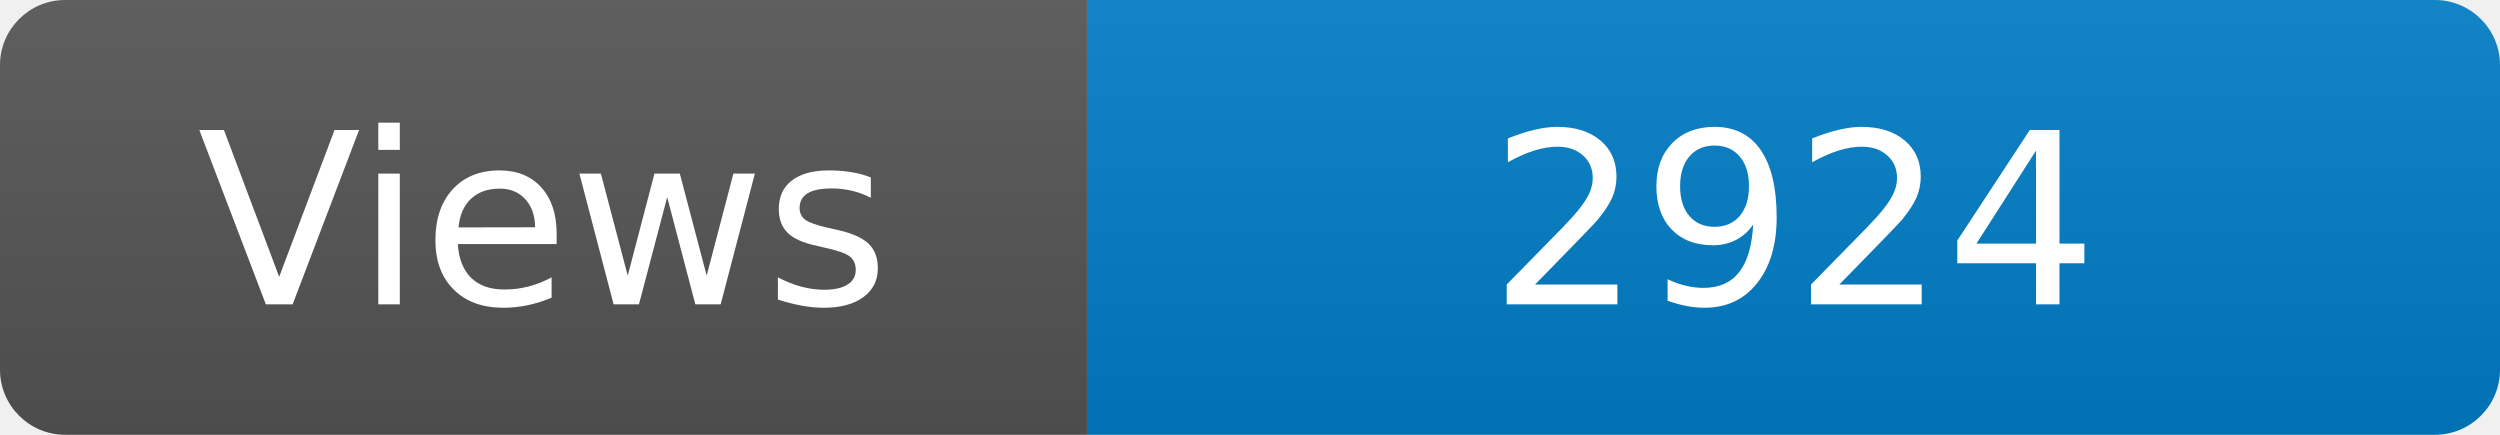
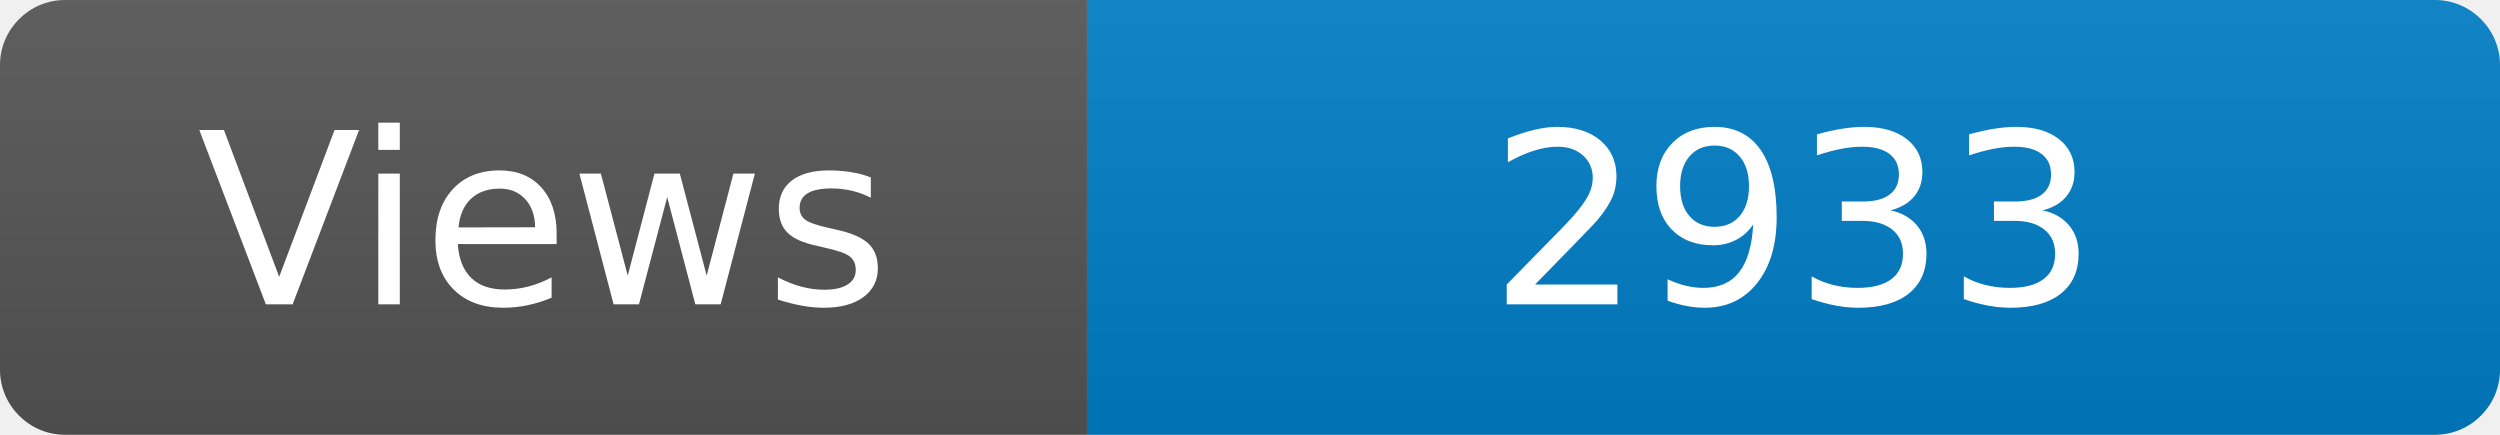
<svg xmlns="http://www.w3.org/2000/svg" width="115" height="20" role="img" aria-label="Maintained?: yes">
  <linearGradient id="s" x2="0" y2="100%">
    <stop offset="0" stop-color="#bbb" stop-opacity=".1" />
    <stop offset="1" stop-opacity=".1" />
  </linearGradient>
  <clipPath id="r">
    <rect width="115" height="20" rx="3" fill="#fff" />
  </clipPath>
  <g clip-path="url(#r)">
    <rect width="50" height="20" fill="#555" />
    <rect x="50" width="160" height="20" fill="#007ec6" />
    <rect width="115" height="20" fill="url(#s)" />
  </g>
  <g fill="#fff" text-anchor="middle" font-family="Verdana,Geneva,DejaVu Sans,sans-serif" font-size="110">
    <text x="250" y="140" transform="scale(.1)" fill="#fff">Views</text>
-     <text x="825" y="140" transform="scale(.1)" fill="#fff">2924</text>
+     <text x="825" y="140" transform="scale(.1)" fill="#fff">2933</text>
  </g>
</svg>
